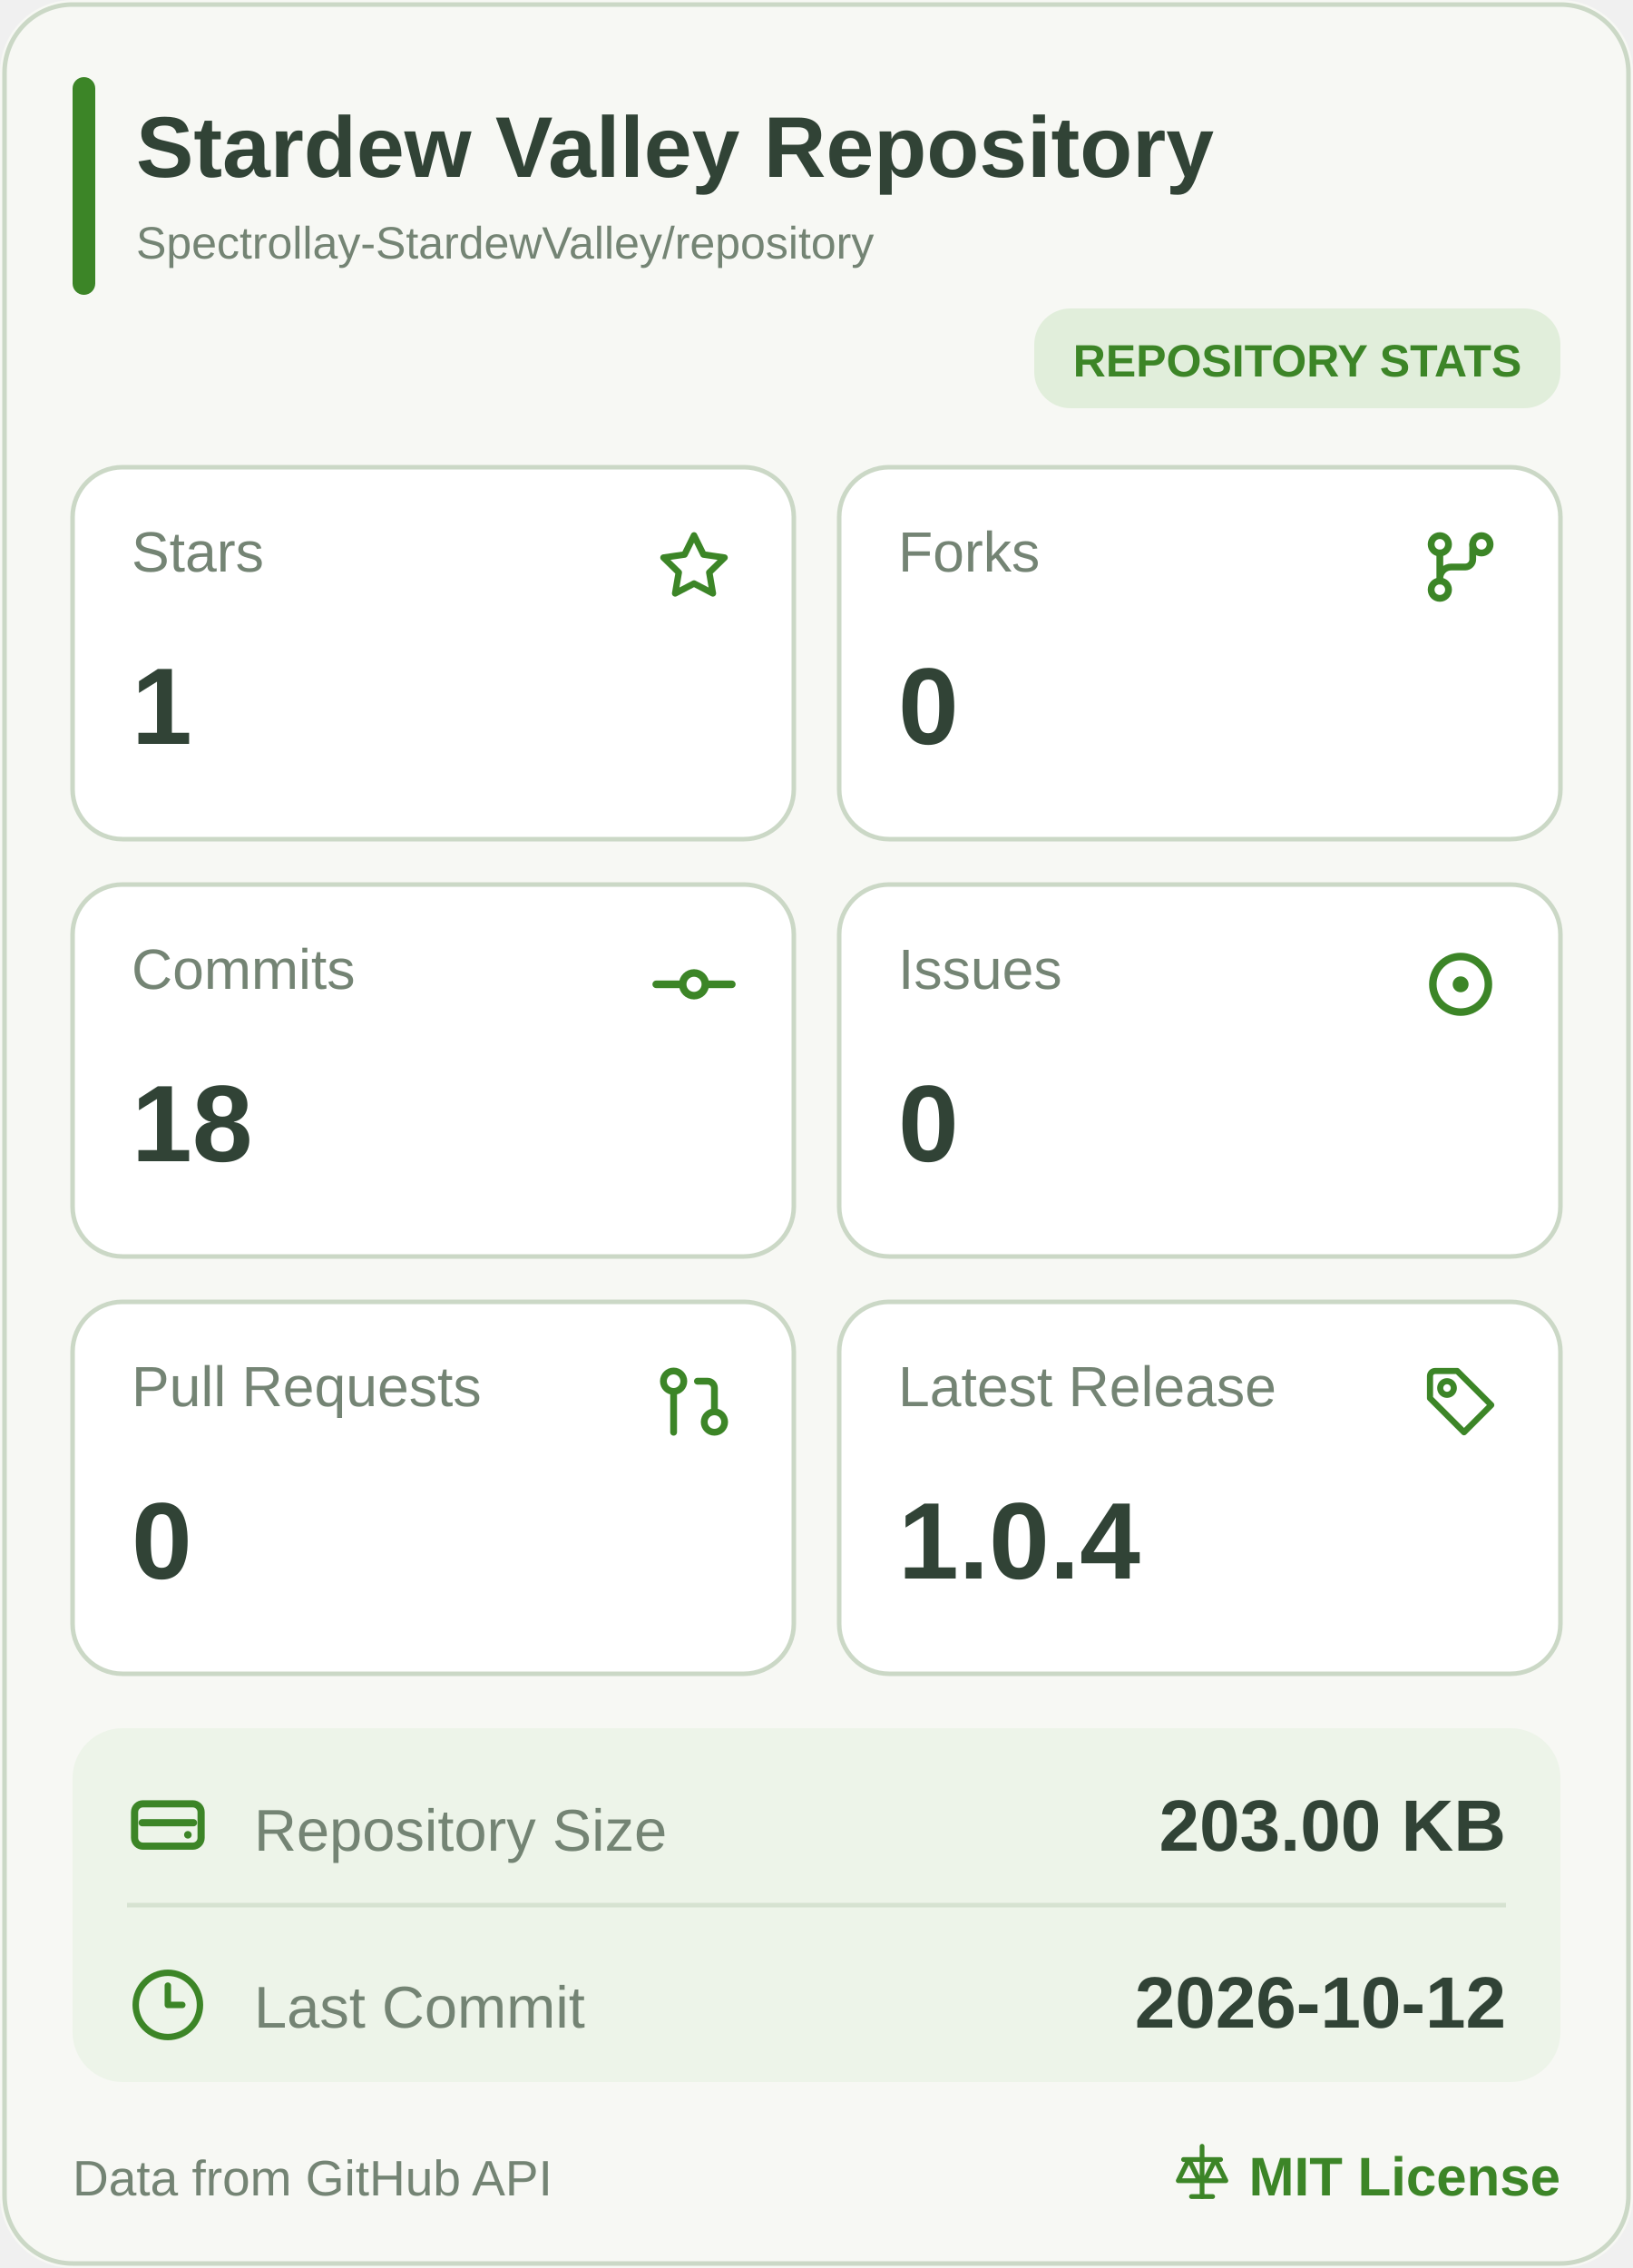
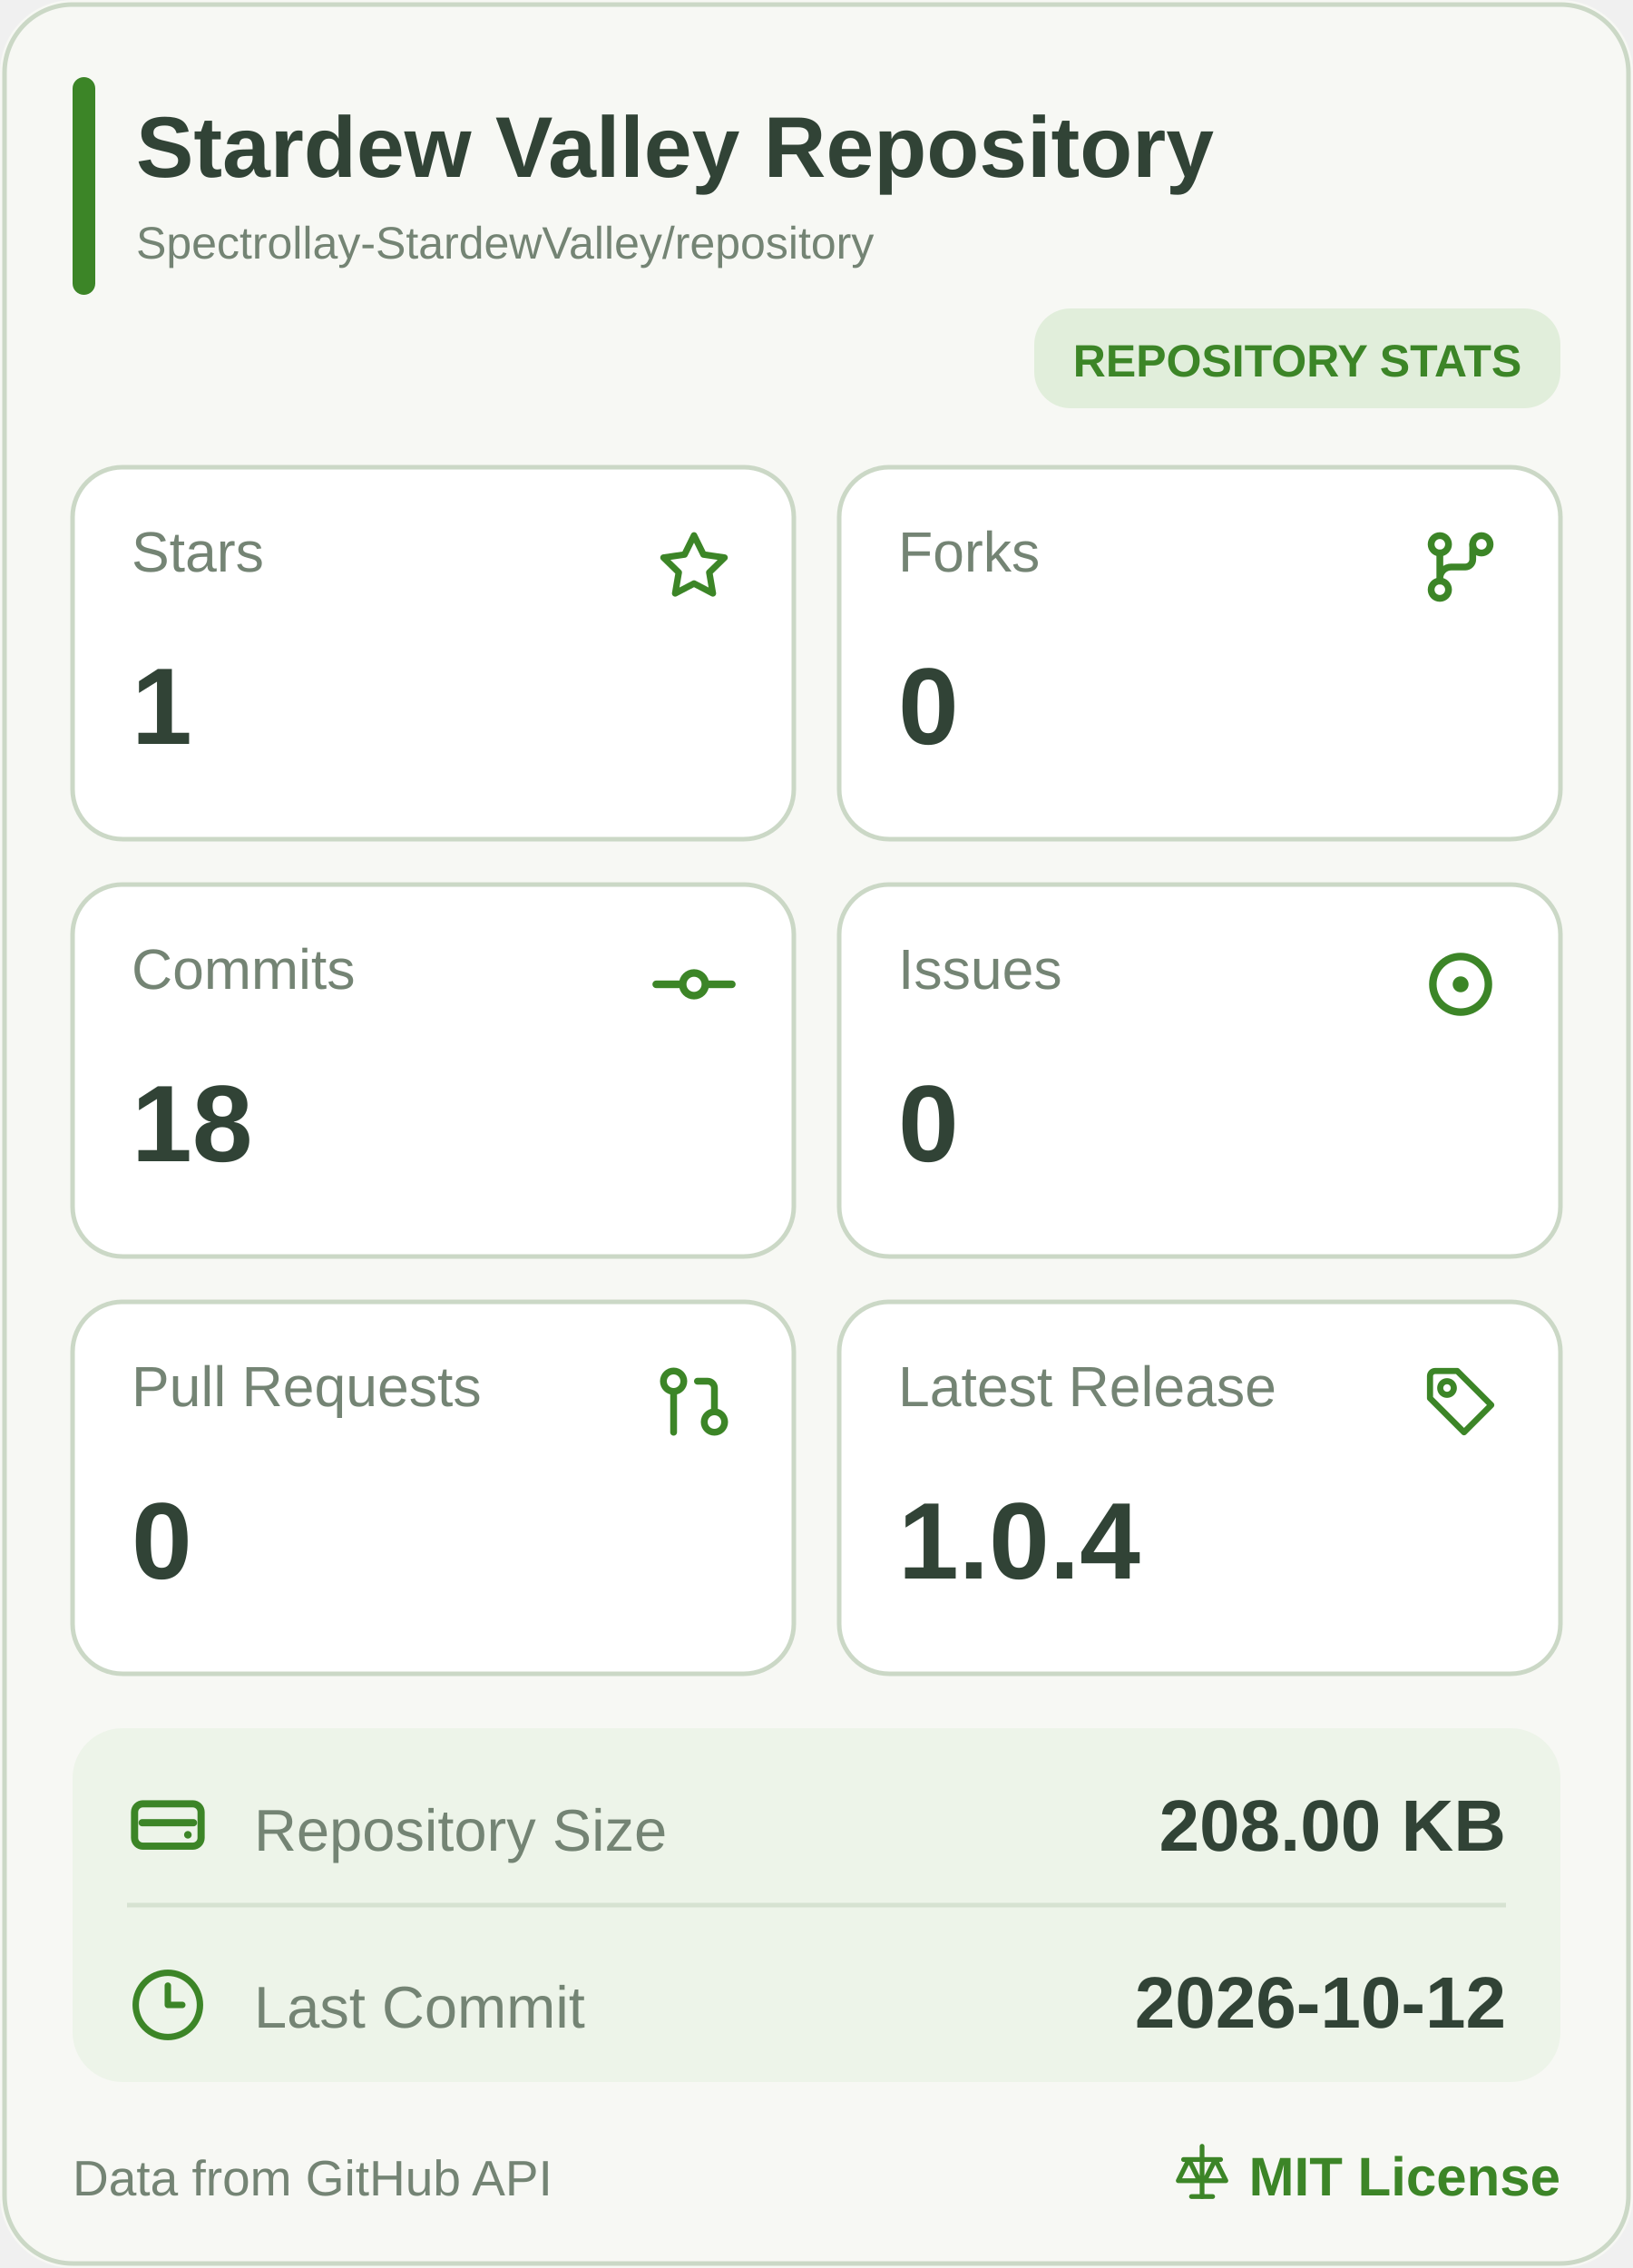
<svg xmlns="http://www.w3.org/2000/svg" width="360" height="500" viewBox="0 0 360 500" role="img" aria-label="Stardew Valley Repository mobile statistics">
  <rect width="360" height="500" rx="16" fill="#F7F8F4" />
  <rect x="1" y="1" width="358" height="498" rx="15" fill="none" stroke="#CBD8C6" />
  <rect x="16" y="17" width="5" height="48" rx="2.5" fill="#3C8527" />
  <a href="https://github.com/Spectrollay-StardewValley/repository" target="_blank" style="cursor: pointer">
    <text x="30" y="39" font-size="19" font-weight="700" fill="#314336" font-family="Segoe UI, Arial, sans-serif">Stardew Valley Repository</text>
    <text x="30" y="57" font-size="10" fill="#748474" font-family="Segoe UI, Arial, sans-serif">Spectrollay-StardewValley/repository</text>
  </a>
  <rect x="228" y="68" width="116" height="22" rx="8" fill="#E1EEDB" />
  <text x="286" y="83" text-anchor="middle" font-size="10" font-weight="700" fill="#3C8527" font-family="Segoe UI, Arial, sans-serif">REPOSITORY STATS</text>
  <a href="https://github.com/Spectrollay-StardewValley/repository/stargazers" target="_blank" style="cursor: pointer">
    <rect x="16" y="103" width="159" height="82" rx="11" fill="#FFFFFF" stroke="#CBD8C6" />
    <text x="29" y="126" font-size="12.5" fill="#748474" font-family="Segoe UI, Arial, sans-serif">Stars</text>
    <svg x="143.5" y="115.5" width="19" height="19" viewBox="0 0 24 24" color="#3C8527" fill="none" stroke="currentColor" stroke-width="1.8" stroke-linecap="round" stroke-linejoin="round">
      <path d="M12 3.2L14.63 8.53L20.5 9.38L16.25 13.52L17.25 19.35L12 16.6L6.75 19.35L7.75 13.52L3.5 9.38L9.37 8.53Z" />
    </svg>
    <text x="29" y="164" font-size="24" font-weight="700" fill="#314336" font-family="Segoe UI, Arial, sans-serif">1</text>
  </a>
  <a href="https://github.com/Spectrollay-StardewValley/repository/forks" target="_blank" style="cursor: pointer">
    <rect x="185" y="103" width="159" height="82" rx="11" fill="#FFFFFF" stroke="#CBD8C6" />
    <text x="198" y="126" font-size="12.5" fill="#748474" font-family="Segoe UI, Arial, sans-serif">Forks</text>
    <svg x="312.0" y="115.0" width="20" height="20" viewBox="0 0 24 24" color="#3C8527" fill="none" stroke="currentColor" stroke-width="1.8" stroke-linecap="round" stroke-linejoin="round">
      <circle cx="6.5" cy="6" r="2.3" />
      <circle cx="17.5" cy="6" r="2.3" />
      <circle cx="6.5" cy="18" r="2.3" />
      <path d="M6.5 8.3V15.7M15.2 6v4a2 2 0 0 1-2 2H9.5a3 3 0 0 0-3 3" />
    </svg>
    <text x="198" y="164" font-size="24" font-weight="700" fill="#314336" font-family="Segoe UI, Arial, sans-serif">0</text>
  </a>
  <a href="https://github.com/Spectrollay-StardewValley/repository/commits/main" target="_blank" style="cursor: pointer">
    <rect x="16" y="195" width="159" height="82" rx="11" fill="#FFFFFF" stroke="#CBD8C6" />
    <text x="29" y="218" font-size="12.5" fill="#748474" font-family="Segoe UI, Arial, sans-serif">Commits</text>
    <svg x="143.0" y="207.0" width="20" height="20" viewBox="0 0 24 24" color="#3C8527" fill="none" stroke="currentColor" stroke-width="2" stroke-linecap="round" stroke-linejoin="round">
      <circle cx="12" cy="12" r="3" />
      <line x1="2" x2="8.7" y1="12" y2="12" />
      <line x1="15.3" x2="22" y1="12" y2="12" />
    </svg>
    <text x="29" y="256" font-size="24" font-weight="700" fill="#314336" font-family="Segoe UI, Arial, sans-serif">18</text>
  </a>
  <a href="https://github.com/Spectrollay-StardewValley/repository/issues?q=is%3Aissue" target="_blank" style="cursor: pointer">
    <rect x="185" y="195" width="159" height="82" rx="11" fill="#FFFFFF" stroke="#CBD8C6" />
    <text x="198" y="218" font-size="12.5" fill="#748474" font-family="Segoe UI, Arial, sans-serif">Issues</text>
    <svg x="311.5" y="206.5" width="21" height="21" viewBox="0 0 24 24" color="#3C8527" fill="none" stroke="currentColor" stroke-width="1.9" stroke-linecap="round" stroke-linejoin="round">
      <circle cx="12" cy="12" r="7" />
      <circle cx="12" cy="12" r="2" fill="currentColor" stroke="none" />
    </svg>
    <text x="198" y="256" font-size="24" font-weight="700" fill="#314336" font-family="Segoe UI, Arial, sans-serif">0</text>
  </a>
  <a href="https://github.com/Spectrollay-StardewValley/repository/pulls?q=is%3Apr" target="_blank" style="cursor: pointer">
    <rect x="16" y="287" width="159" height="82" rx="11" fill="#FFFFFF" stroke="#CBD8C6" />
    <text x="29" y="310" font-size="12.5" fill="#748474" font-family="Segoe UI, Arial, sans-serif">Pull Requests</text>
    <svg x="144.0" y="300.0" width="18" height="18" viewBox="0 0 24 24" color="#3C8527" fill="none" stroke="currentColor" stroke-width="2" stroke-linecap="round" stroke-linejoin="round">
      <circle cx="18" cy="18" r="3" />
      <circle cx="6" cy="6" r="3" />
      <path d="M13 6h3a2 2 0 0 1 2 2v7" />
      <line x1="6" x2="6" y1="9" y2="21" />
    </svg>
    <text x="29" y="348" font-size="24" font-weight="700" fill="#314336" font-family="Segoe UI, Arial, sans-serif">0</text>
  </a>
  <a href="https://github.com/Spectrollay-StardewValley/repository/releases" target="_blank" style="cursor: pointer">
    <rect x="185" y="287" width="159" height="82" rx="11" fill="#FFFFFF" stroke="#CBD8C6" />
    <text x="198" y="310" font-size="12.5" fill="#748474" font-family="Segoe UI, Arial, sans-serif">Latest Release</text>
    <svg x="313.0" y="300.0" width="18" height="18" viewBox="0 0 24 24" color="#3C8527" fill="none" stroke="currentColor" stroke-width="1.8" stroke-linecap="round" stroke-linejoin="round">
      <path d="M3 4.5A1.5 1.5 0 0 1 4.5 3H11l10 10-8 8-10-10Z" />
      <circle cx="8" cy="8" r="2" />
    </svg>
    <text x="198" y="348" font-size="24" font-weight="700" fill="#314336" font-family="Segoe UI, Arial, sans-serif">1.0.4</text>
  </a>
  <rect x="16" y="381" width="328" height="78" rx="11" fill="#EDF4E9" />
  <path d="M28 420H332" stroke="#D6E2D1" stroke-width="1" />
  <a href="https://github.com/Spectrollay-StardewValley/repository" target="_blank" style="cursor: pointer">
    <rect x="16" y="381" width="328" height="39" fill="transparent" />
    <svg x="27.0" y="392.5" width="20" height="20" viewBox="0 0 24 24" color="#3C8527" fill="none" stroke="currentColor" stroke-width="1.9" stroke-linecap="round" stroke-linejoin="round">
      <rect x="3.2" y="6.2" width="17.6" height="11.2" rx="2.2" />
      <path d="M5.2 11.2h13.6" />
      <circle cx="17.3" cy="14.4" r="1" fill="currentColor" stroke="none" />
    </svg>
    <text x="56" y="408" font-size="13" fill="#748474" font-family="Segoe UI, Arial, sans-serif">Repository Size</text>
-     <text x="332" y="408" text-anchor="end" font-size="16" font-weight="700" fill="#314336" font-family="Segoe UI, Arial, sans-serif">203.00 KB</text>
+     <text x="332" y="408" text-anchor="end" font-size="16" font-weight="700" fill="#314336" font-family="Segoe UI, Arial, sans-serif">208.00 KB</text>
  </a>
  <a href="https://github.com/Spectrollay-StardewValley/repository/commits/main" target="_blank" style="cursor: pointer">
    <rect x="16" y="420" width="328" height="39" fill="transparent" />
    <svg x="28.5" y="433.5" width="17" height="17" viewBox="0 0 24 24" color="#3C8527" fill="none" stroke="currentColor" stroke-width="2" stroke-linecap="round" stroke-linejoin="round">
      <circle cx="12" cy="12" r="10" />
      <polyline points="12 6 12 12 16.5 12" />
    </svg>
    <text x="56" y="447" font-size="13" fill="#748474" font-family="Segoe UI, Arial, sans-serif">Last Commit</text>
    <text x="332" y="447" text-anchor="end" font-size="16" font-weight="700" fill="#314336" font-family="Segoe UI, Arial, sans-serif">2026-10-12</text>
  </a>
  <text x="16" y="484" font-size="11" fill="#748474" font-family="Segoe UI, Arial, sans-serif">Data from GitHub API</text>
  <a href="https://github.com/Spectrollay-StardewValley/repository/blob/main/LICENSE" target="_blank" style="cursor: pointer">
    <svg x="258.0" y="472.0" width="14" height="14" viewBox="0 0 24 24" color="#3C8527" fill="none" stroke="currentColor" stroke-width="1.8" stroke-linecap="round" stroke-linejoin="round">
      <path d="M12 2v19M5 7h14M7 7l-4 8h8L7 7ZM17 7l-4 8h8l-4-8Z" />
      <path d="M8 21h8" />
    </svg>
    <text x="344" y="484" text-anchor="end" font-size="12" font-weight="700" fill="#3C8527" font-family="Segoe UI, Arial, sans-serif">MIT License</text>
  </a>
</svg>
